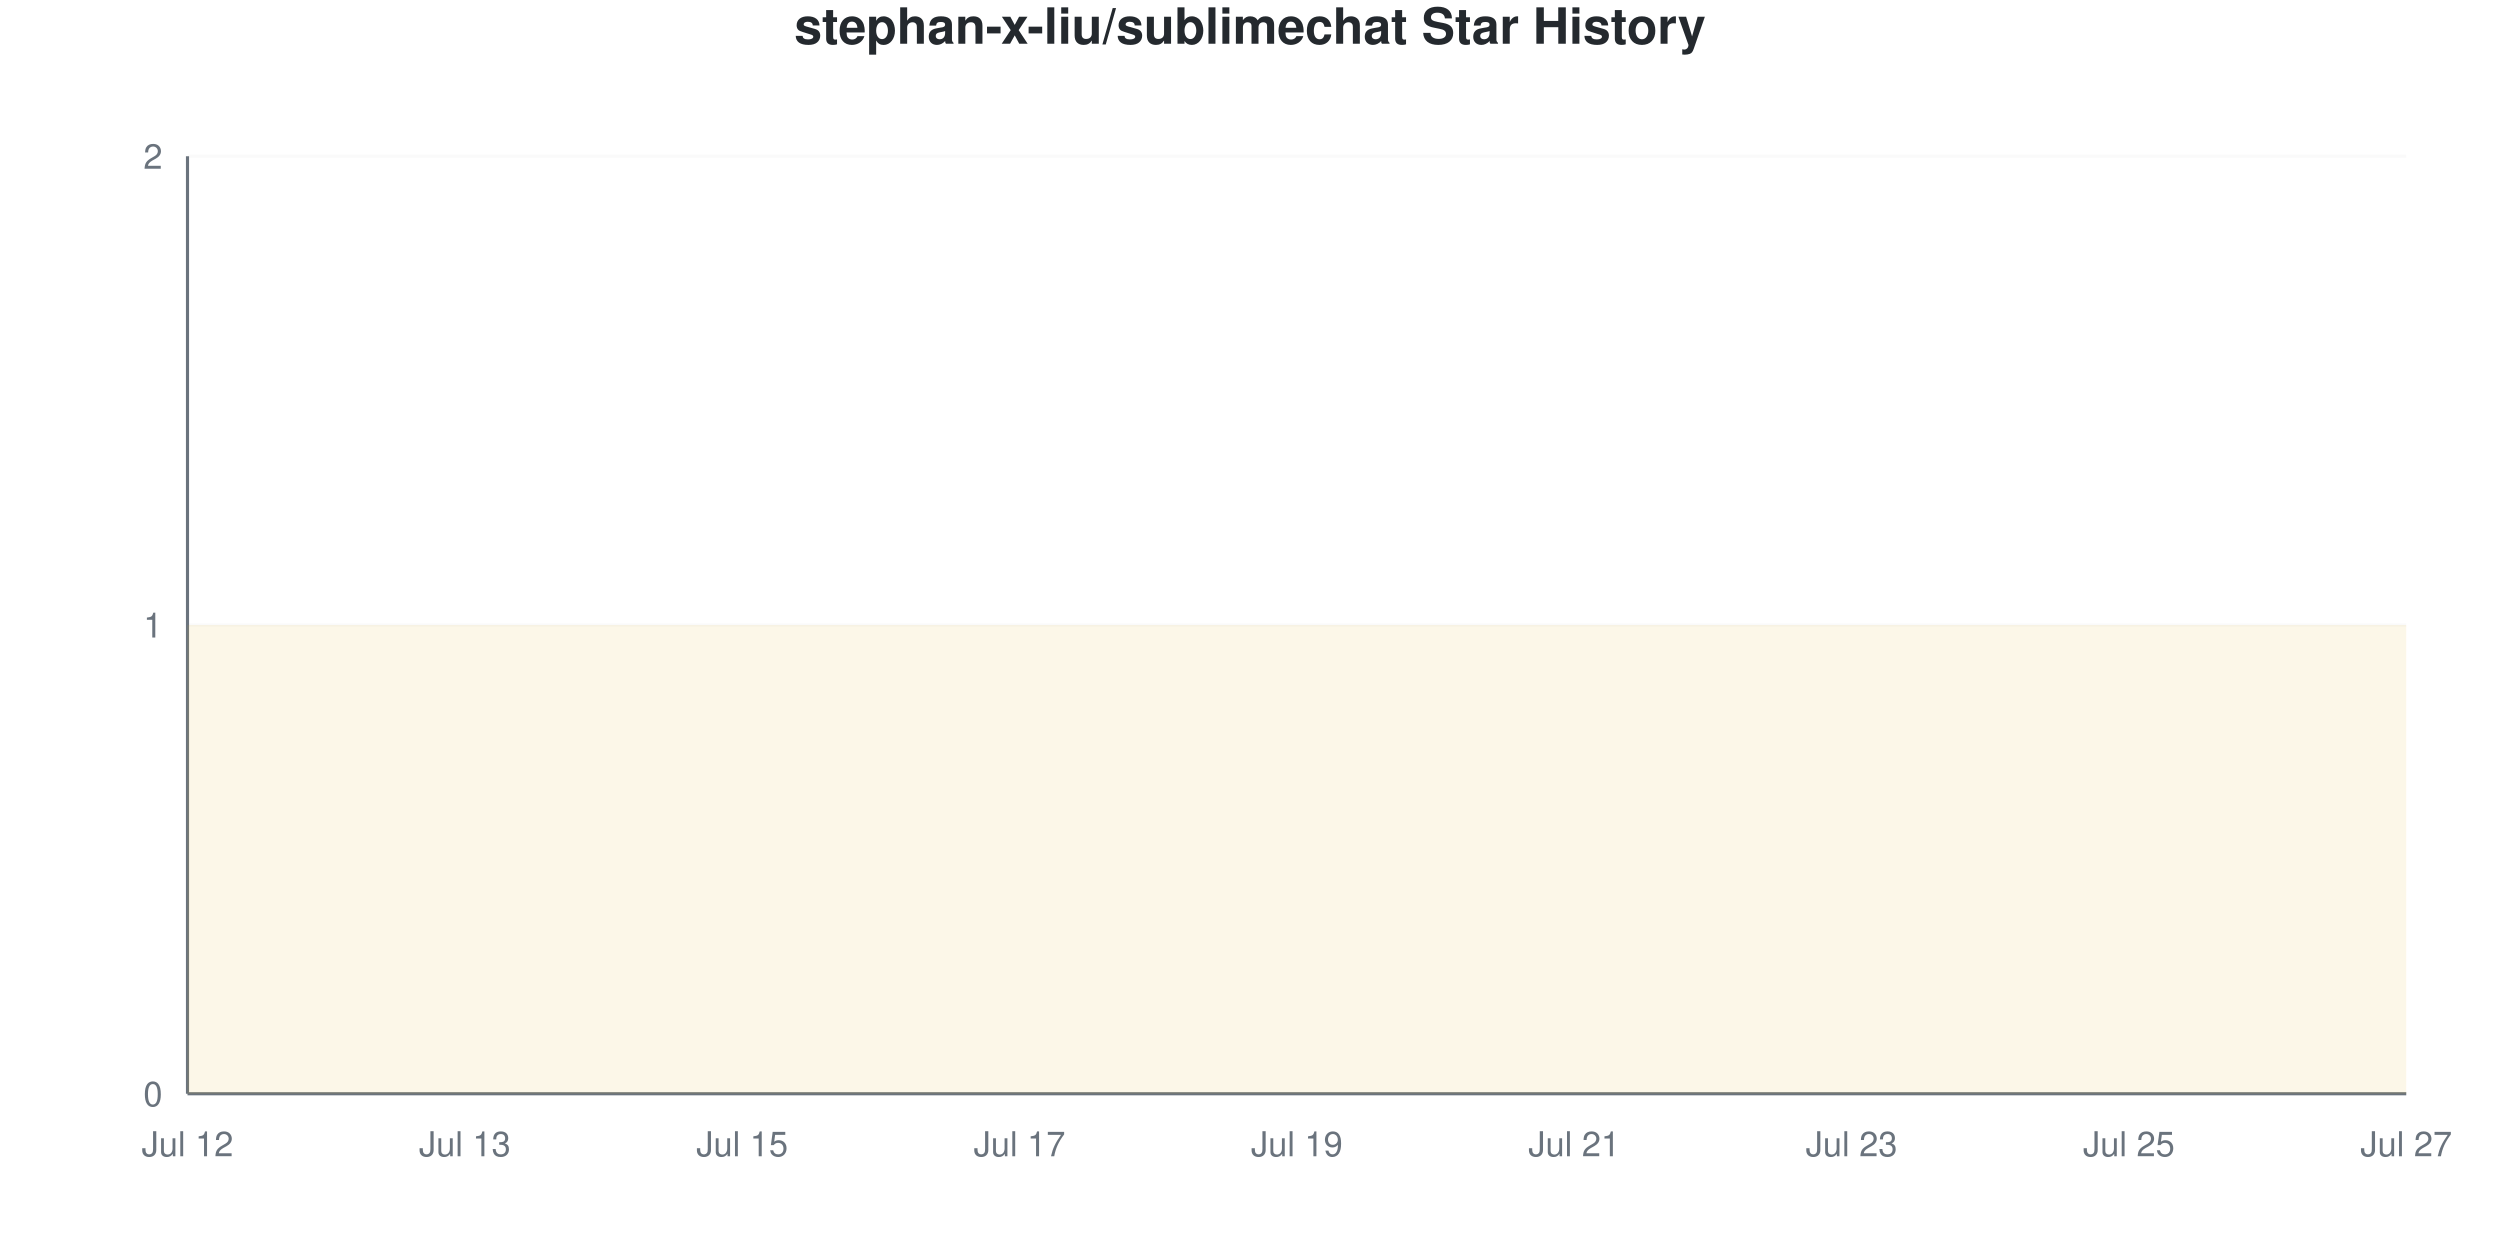
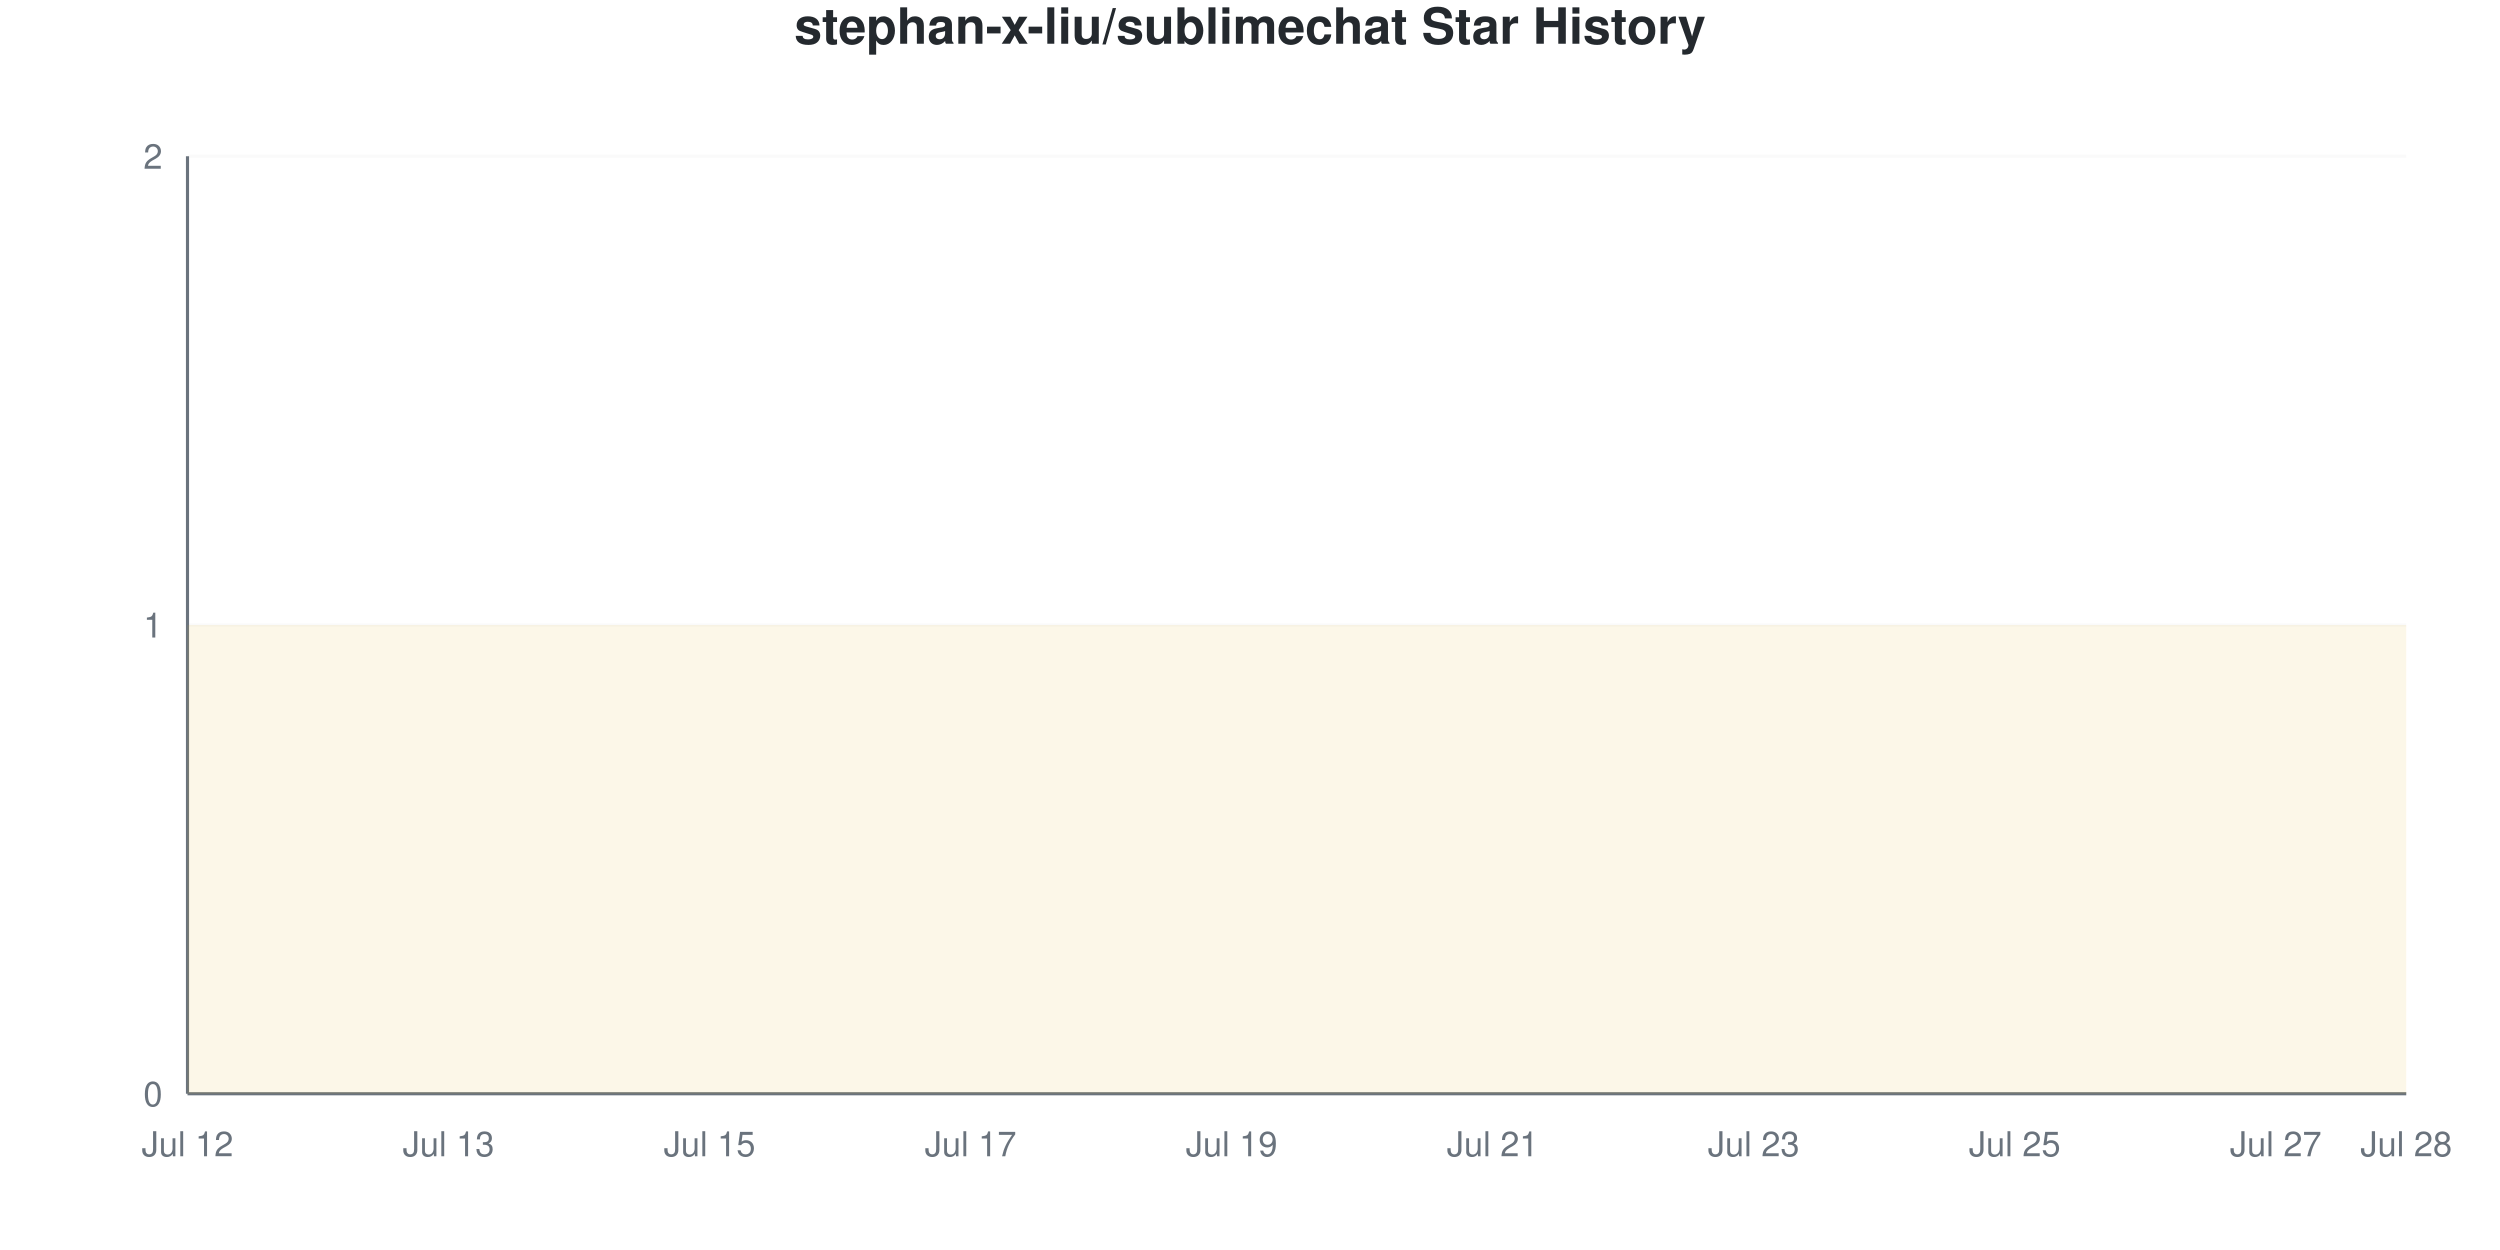
<svg xmlns="http://www.w3.org/2000/svg" viewBox="0 0 800 400" width="800" height="400">
  <style>
    @keyframes drawLine {
      to { stroke-dashoffset: 0; }
    }
    @keyframes fadeInPoint {
      from { opacity: 0; }
      to { opacity: 1; }
    }
    .data-line-0 {
      stroke-dasharray: 1290;
      stroke-dashoffset: 1290;
      animation: drawLine 2s ease-out forwards;
    }
    .data-point {
      opacity: 0;
      animation: fadeInPoint 0.5s ease-out forwards;
    }
    .chart-bg { fill: #fff; }
    .chart-text { fill: #24292e; }
    .chart-muted { fill: #6a737d; }
    .chart-grid { stroke: #eee; }
    .chart-axis { stroke: #6a737d; }
    @media (prefers-color-scheme: dark) {
      .chart-bg { fill: #0d1117; }
      .chart-text { fill: #e6edf3; }
      .chart-muted { fill: #8b949e; }
      .chart-grid { stroke: #21262d; }
      .chart-axis { stroke: #8b949e; }
    }
  </style>
  <rect width="800" height="400" class="chart-bg" />
  <text x="400" y="14" text-anchor="middle" class="chart-text" font-size="16" font-weight="bold" font-family="-apple-system, BlinkMacSystemFont, 'Segoe UI', Helvetica, Arial, sans-serif">stephan-x-liu/sublimechat Star History</text>
  <g class="grid">
    <line x1="60" y1="350" x2="770" y2="350" class="chart-grid" stroke-opacity="0.3" />
    <text x="52" y="354" text-anchor="end" class="chart-muted" font-size="11" font-family="-apple-system, BlinkMacSystemFont, 'Segoe UI', Helvetica, Arial, sans-serif">0</text>
    <line x1="60" y1="200" x2="770" y2="200" class="chart-grid" stroke-opacity="0.3" />
    <text x="52" y="204" text-anchor="end" class="chart-muted" font-size="11" font-family="-apple-system, BlinkMacSystemFont, 'Segoe UI', Helvetica, Arial, sans-serif">1</text>
    <line x1="60" y1="50" x2="770" y2="50" class="chart-grid" stroke-opacity="0.3" />
    <text x="52" y="54" text-anchor="end" class="chart-muted" font-size="11" font-family="-apple-system, BlinkMacSystemFont, 'Segoe UI', Helvetica, Arial, sans-serif">2</text>
  </g>
  <g class="milestones">
    
  </g>
  <g class="x-axis">
    <text x="60" y="370" text-anchor="middle" class="chart-muted" font-size="11" font-family="-apple-system, BlinkMacSystemFont, 'Segoe UI', Helvetica, Arial, sans-serif">Jul 12</text>
-     <text x="148.75" y="370" text-anchor="middle" class="chart-muted" font-size="11" font-family="-apple-system, BlinkMacSystemFont, 'Segoe UI', Helvetica, Arial, sans-serif">Jul 13</text>
-     <text x="237.5" y="370" text-anchor="middle" class="chart-muted" font-size="11" font-family="-apple-system, BlinkMacSystemFont, 'Segoe UI', Helvetica, Arial, sans-serif">Jul 15</text>
-     <text x="326.25" y="370" text-anchor="middle" class="chart-muted" font-size="11" font-family="-apple-system, BlinkMacSystemFont, 'Segoe UI', Helvetica, Arial, sans-serif">Jul 17</text>
-     <text x="415" y="370" text-anchor="middle" class="chart-muted" font-size="11" font-family="-apple-system, BlinkMacSystemFont, 'Segoe UI', Helvetica, Arial, sans-serif">Jul 19</text>
-     <text x="503.75" y="370" text-anchor="middle" class="chart-muted" font-size="11" font-family="-apple-system, BlinkMacSystemFont, 'Segoe UI', Helvetica, Arial, sans-serif">Jul 21</text>
-     <text x="592.5" y="370" text-anchor="middle" class="chart-muted" font-size="11" font-family="-apple-system, BlinkMacSystemFont, 'Segoe UI', Helvetica, Arial, sans-serif">Jul 23</text>
-     <text x="681.25" y="370" text-anchor="middle" class="chart-muted" font-size="11" font-family="-apple-system, BlinkMacSystemFont, 'Segoe UI', Helvetica, Arial, sans-serif">Jul 25</text>
-     <text x="770" y="370" text-anchor="middle" class="chart-muted" font-size="11" font-family="-apple-system, BlinkMacSystemFont, 'Segoe UI', Helvetica, Arial, sans-serif">Jul 27</text>
+     <text x="143.529" y="370" text-anchor="middle" class="chart-muted" font-size="11" font-family="-apple-system, BlinkMacSystemFont, 'Segoe UI', Helvetica, Arial, sans-serif">Jul 13</text>
+     <text x="227.059" y="370" text-anchor="middle" class="chart-muted" font-size="11" font-family="-apple-system, BlinkMacSystemFont, 'Segoe UI', Helvetica, Arial, sans-serif">Jul 15</text>
+     <text x="310.588" y="370" text-anchor="middle" class="chart-muted" font-size="11" font-family="-apple-system, BlinkMacSystemFont, 'Segoe UI', Helvetica, Arial, sans-serif">Jul 17</text>
+     <text x="394.118" y="370" text-anchor="middle" class="chart-muted" font-size="11" font-family="-apple-system, BlinkMacSystemFont, 'Segoe UI', Helvetica, Arial, sans-serif">Jul 19</text>
+     <text x="477.647" y="370" text-anchor="middle" class="chart-muted" font-size="11" font-family="-apple-system, BlinkMacSystemFont, 'Segoe UI', Helvetica, Arial, sans-serif">Jul 21</text>
+     <text x="561.176" y="370" text-anchor="middle" class="chart-muted" font-size="11" font-family="-apple-system, BlinkMacSystemFont, 'Segoe UI', Helvetica, Arial, sans-serif">Jul 23</text>
+     <text x="644.706" y="370" text-anchor="middle" class="chart-muted" font-size="11" font-family="-apple-system, BlinkMacSystemFont, 'Segoe UI', Helvetica, Arial, sans-serif">Jul 25</text>
+     <text x="728.235" y="370" text-anchor="middle" class="chart-muted" font-size="11" font-family="-apple-system, BlinkMacSystemFont, 'Segoe UI', Helvetica, Arial, sans-serif">Jul 27</text>
+     <text x="770" y="370" text-anchor="middle" class="chart-muted" font-size="11" font-family="-apple-system, BlinkMacSystemFont, 'Segoe UI', Helvetica, Arial, sans-serif">Jul 28</text>
  </g>
  <line x1="60" y1="50" x2="60" y2="350" class="chart-axis" stroke-width="1" />
  <line x1="60" y1="350" x2="770" y2="350" class="chart-axis" stroke-width="1" />
-   <path d="M60,350 L60,200 C74.792,200 89.583,200 104.375,200 C119.167,200 133.958,200 148.75,200 C163.542,200 178.333,200 193.125,200 C207.917,200 222.708,200 237.5,200 C252.292,200 267.083,200 281.875,200 C296.667,200 311.458,200 326.25,200 C341.042,200 355.833,200 370.625,200 C385.417,200 400.208,200 415,200 C429.792,200 444.583,200 459.375,200 C474.167,200 488.958,200 503.75,200 C518.542,200 533.333,200 548.125,200 C562.917,200 577.708,200 592.5,200 C607.292,200 622.083,200 636.875,200 C651.667,200 666.458,200 681.25,200 C696.042,200 710.833,200 725.625,200 C740.417,200 755.208,200 770,200 L770,350 L60,350 Z" fill="#dfb317" fill-opacity="0.1" />
-   <path d="M60,350 L60,200 C74.792,200 89.583,200 104.375,200 C119.167,200 133.958,200 148.75,200 C163.542,200 178.333,200 193.125,200 C207.917,200 222.708,200 237.5,200 C252.292,200 267.083,200 281.875,200 C296.667,200 311.458,200 326.25,200 C341.042,200 355.833,200 370.625,200 C385.417,200 400.208,200 415,200 C429.792,200 444.583,200 459.375,200 C474.167,200 488.958,200 503.75,200 C518.542,200 533.333,200 548.125,200 C562.917,200 577.708,200 592.5,200 C607.292,200 622.083,200 636.875,200 C651.667,200 666.458,200 681.25,200 C696.042,200 710.833,200 725.625,200 C740.417,200 755.208,200 770,200" fill="none" stroke="#dfb317" stroke-width="2.5" class="data-line-0" />
+   <path d="M60,350 L60,200 C73.922,200 87.843,200 101.765,200 C115.686,200 129.608,200 143.529,200 C157.451,200 171.373,200 185.294,200 C199.216,200 213.137,200 227.059,200 C240.98,200 254.902,200 268.824,200 C282.745,200 296.667,200 310.588,200 C324.51,200 338.431,200 352.353,200 C366.275,200 380.196,200 394.118,200 C408.039,200 421.961,200 435.882,200 C449.804,200 463.725,200 477.647,200 C491.569,200 505.49,200 519.412,200 C533.333,200 547.255,200 561.176,200 C575.098,200 589.02,200 602.941,200 C616.863,200 630.784,200 644.706,200 C658.627,200 672.549,200 686.471,200 C700.392,200 714.314,200 728.235,200 C742.157,200 756.078,200 770,200 L770,350 L60,350 Z" fill="#dfb317" fill-opacity="0.1" />
+   <path d="M60,350 L60,200 C73.922,200 87.843,200 101.765,200 C115.686,200 129.608,200 143.529,200 C157.451,200 171.373,200 185.294,200 C199.216,200 213.137,200 227.059,200 C240.98,200 254.902,200 268.824,200 C282.745,200 296.667,200 310.588,200 C324.51,200 338.431,200 352.353,200 C366.275,200 380.196,200 394.118,200 C408.039,200 421.961,200 435.882,200 C449.804,200 463.725,200 477.647,200 C491.569,200 505.49,200 519.412,200 C533.333,200 547.255,200 561.176,200 C575.098,200 589.02,200 602.941,200 C616.863,200 630.784,200 644.706,200 C658.627,200 672.549,200 686.471,200 C700.392,200 714.314,200 728.235,200 C742.157,200 756.078,200 770,200" fill="none" stroke="#dfb317" stroke-width="2.5" class="data-line-0" />
  <g class="points">
    <circle cx="60" cy="200" r="4" fill="#dfb317" class="data-point" style="animation-delay: 1.50s" />
-     <circle cx="104.375" cy="200" r="4" fill="#dfb317" class="data-point" style="animation-delay: 1.55s" />
-     <circle cx="148.75" cy="200" r="4" fill="#dfb317" class="data-point" style="animation-delay: 1.60s" />
-     <circle cx="193.125" cy="200" r="4" fill="#dfb317" class="data-point" style="animation-delay: 1.65s" />
-     <circle cx="237.5" cy="200" r="4" fill="#dfb317" class="data-point" style="animation-delay: 1.70s" />
-     <circle cx="281.875" cy="200" r="4" fill="#dfb317" class="data-point" style="animation-delay: 1.75s" />
-     <circle cx="326.25" cy="200" r="4" fill="#dfb317" class="data-point" style="animation-delay: 1.80s" />
-     <circle cx="370.625" cy="200" r="4" fill="#dfb317" class="data-point" style="animation-delay: 1.85s" />
-     <circle cx="415" cy="200" r="4" fill="#dfb317" class="data-point" style="animation-delay: 1.90s" />
-     <circle cx="459.375" cy="200" r="4" fill="#dfb317" class="data-point" style="animation-delay: 1.95s" />
-     <circle cx="503.75" cy="200" r="4" fill="#dfb317" class="data-point" style="animation-delay: 2.00s" />
-     <circle cx="548.125" cy="200" r="4" fill="#dfb317" class="data-point" style="animation-delay: 2.05s" />
-     <circle cx="592.5" cy="200" r="4" fill="#dfb317" class="data-point" style="animation-delay: 2.10s" />
-     <circle cx="636.875" cy="200" r="4" fill="#dfb317" class="data-point" style="animation-delay: 2.15s" />
-     <circle cx="681.25" cy="200" r="4" fill="#dfb317" class="data-point" style="animation-delay: 2.20s" />
-     <circle cx="725.625" cy="200" r="4" fill="#dfb317" class="data-point" style="animation-delay: 2.25s" />
-     <circle cx="770" cy="200" r="4" fill="#dfb317" class="data-point" style="animation-delay: 2.30s" />
+     <circle cx="101.765" cy="200" r="4" fill="#dfb317" class="data-point" style="animation-delay: 1.55s" />
+     <circle cx="143.529" cy="200" r="4" fill="#dfb317" class="data-point" style="animation-delay: 1.60s" />
+     <circle cx="185.294" cy="200" r="4" fill="#dfb317" class="data-point" style="animation-delay: 1.65s" />
+     <circle cx="227.059" cy="200" r="4" fill="#dfb317" class="data-point" style="animation-delay: 1.70s" />
+     <circle cx="268.824" cy="200" r="4" fill="#dfb317" class="data-point" style="animation-delay: 1.75s" />
+     <circle cx="310.588" cy="200" r="4" fill="#dfb317" class="data-point" style="animation-delay: 1.80s" />
+     <circle cx="352.353" cy="200" r="4" fill="#dfb317" class="data-point" style="animation-delay: 1.85s" />
+     <circle cx="394.118" cy="200" r="4" fill="#dfb317" class="data-point" style="animation-delay: 1.90s" />
+     <circle cx="435.882" cy="200" r="4" fill="#dfb317" class="data-point" style="animation-delay: 1.95s" />
+     <circle cx="477.647" cy="200" r="4" fill="#dfb317" class="data-point" style="animation-delay: 2.00s" />
+     <circle cx="519.412" cy="200" r="4" fill="#dfb317" class="data-point" style="animation-delay: 2.05s" />
+     <circle cx="561.176" cy="200" r="4" fill="#dfb317" class="data-point" style="animation-delay: 2.10s" />
+     <circle cx="602.941" cy="200" r="4" fill="#dfb317" class="data-point" style="animation-delay: 2.15s" />
+     <circle cx="644.706" cy="200" r="4" fill="#dfb317" class="data-point" style="animation-delay: 2.20s" />
+     <circle cx="686.471" cy="200" r="4" fill="#dfb317" class="data-point" style="animation-delay: 2.25s" />
+     <circle cx="728.235" cy="200" r="4" fill="#dfb317" class="data-point" style="animation-delay: 2.30s" />
+     <circle cx="770" cy="200" r="4" fill="#dfb317" class="data-point" style="animation-delay: 2.35s" />
  </g>
</svg>
